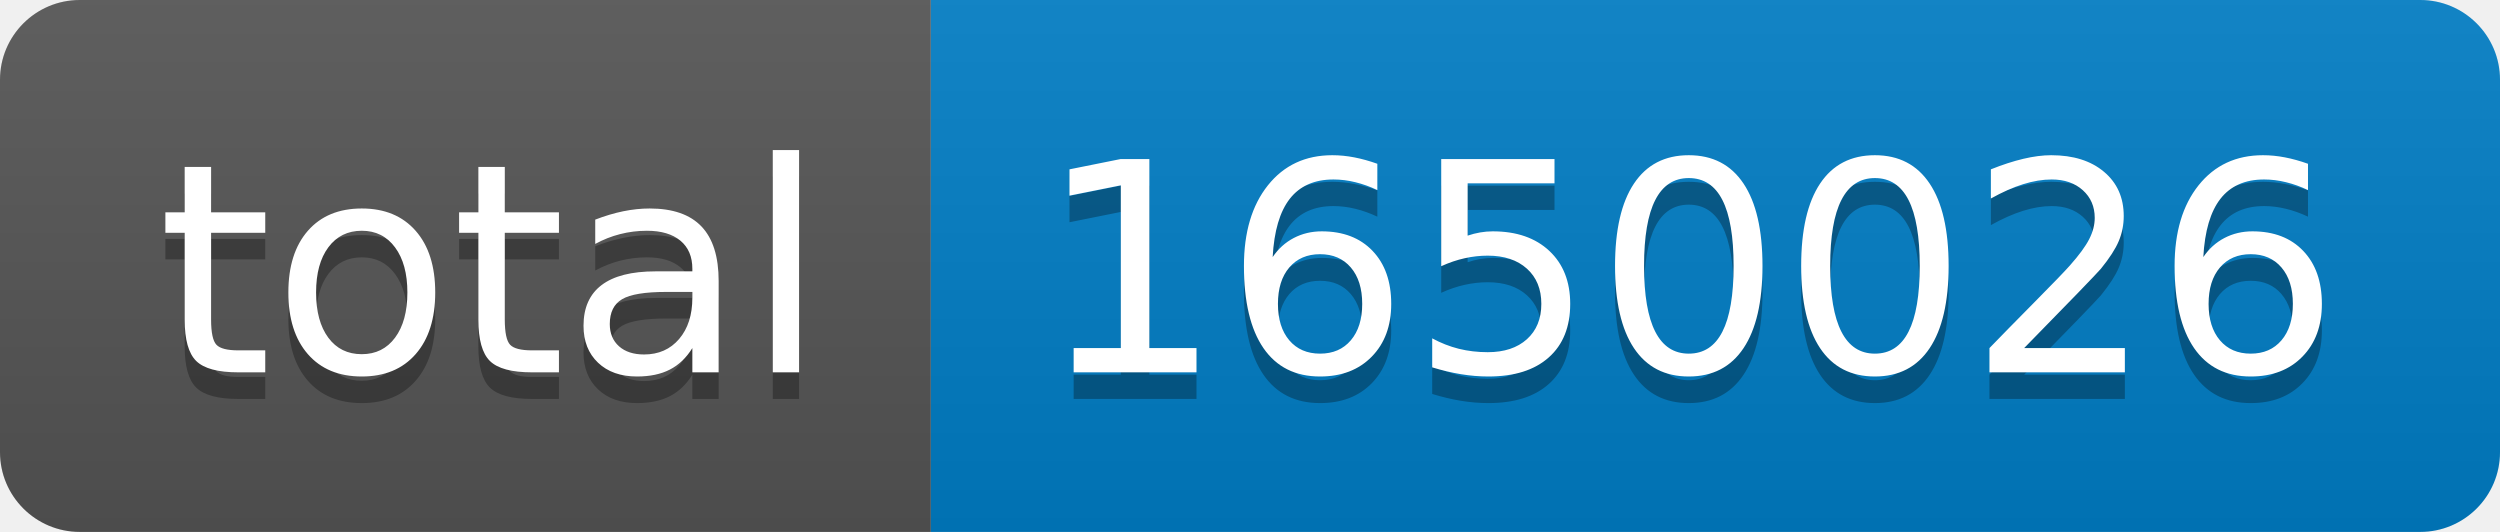
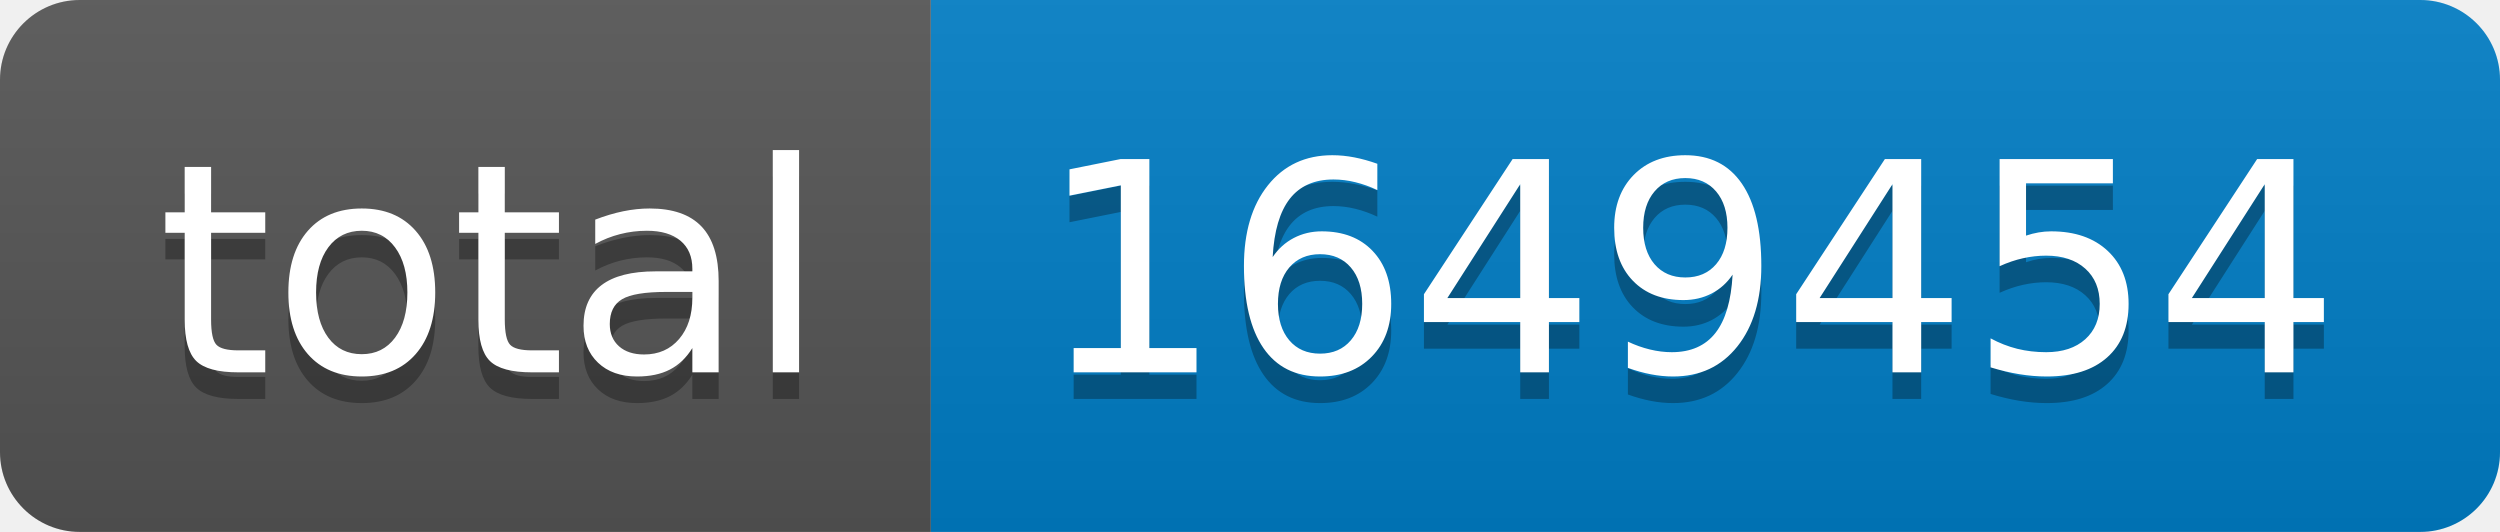
- <svg xmlns="http://www.w3.org/2000/svg" width="94" height="20" role="img" aria-label="total: 1650026">
+ <svg xmlns="http://www.w3.org/2000/svg" width="94" height="20" role="img" aria-label="total: 1649454">
  <linearGradient id="s" x2="0" y2="100%">
    <stop offset="0" stop-color="#bbb" stop-opacity=".1" />
    <stop offset="1" stop-opacity=".1" />
  </linearGradient>
  <clipPath id="r">
    <rect width="94" height="20" rx="3" fill="#fff" />
  </clipPath>
  <g clip-path="url(#r)">
    <rect width="35" height="20" fill="#555" />
    <rect x="35" width="59" height="20" fill="#007ec6" />
    <rect width="94" height="20" fill="url(#s)" />
  </g>
  <g fill="#fff" text-anchor="middle" font-family="Verdana,Geneva,DejaVu Sans,sans-serif" text-rendering="geometricPrecision" font-size="110">
    <text aria-hidden="true" x="185" y="150" fill="#010101" fill-opacity=".3" transform="scale(.1)" textLength="250">total</text>
    <text x="185" y="140" transform="scale(.1)" fill="#fff" textLength="250">total</text>
-     <text aria-hidden="true" x="635" y="150" fill="#010101" fill-opacity=".3" transform="scale(.1)" textLength="490">1650026</text>
-     <text x="635" y="140" transform="scale(.1)" fill="#fff" textLength="490">1650026</text>
+     <text aria-hidden="true" x="635" y="150" fill="#010101" fill-opacity=".3" transform="scale(.1)" textLength="490">1649454</text>
+     <text x="635" y="140" transform="scale(.1)" fill="#fff" textLength="490">1649454</text>
  </g>
</svg>
